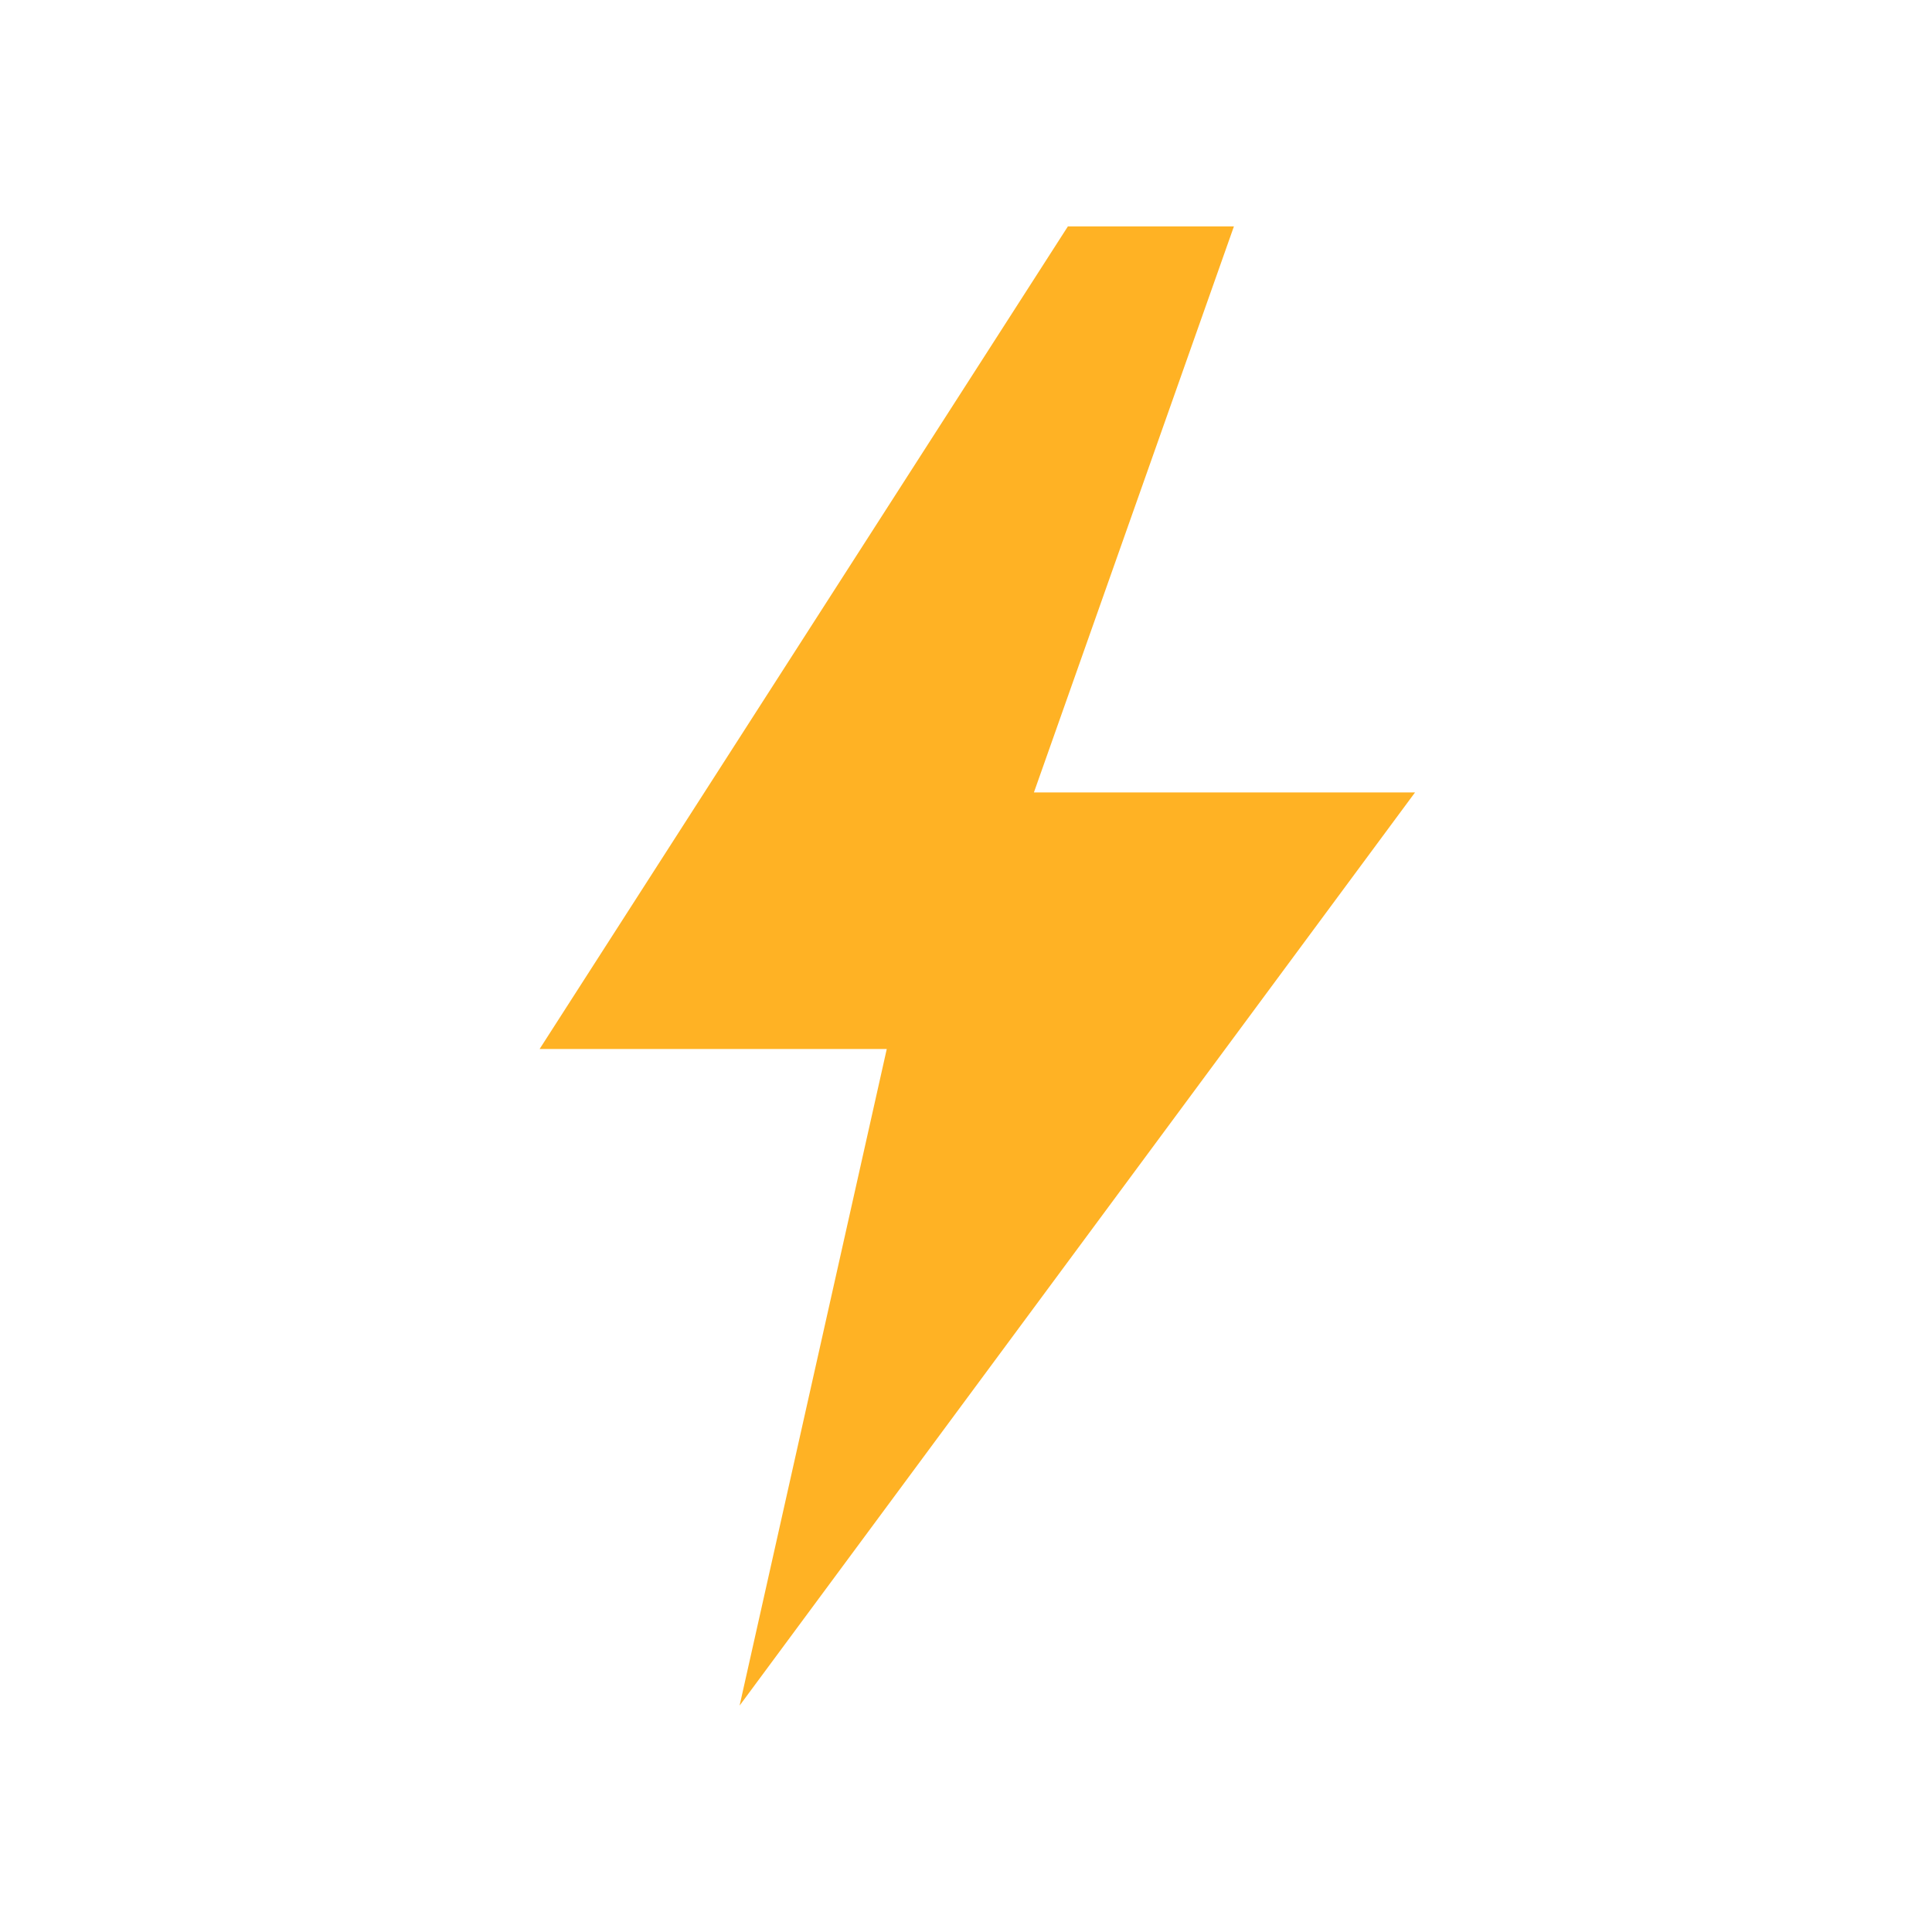
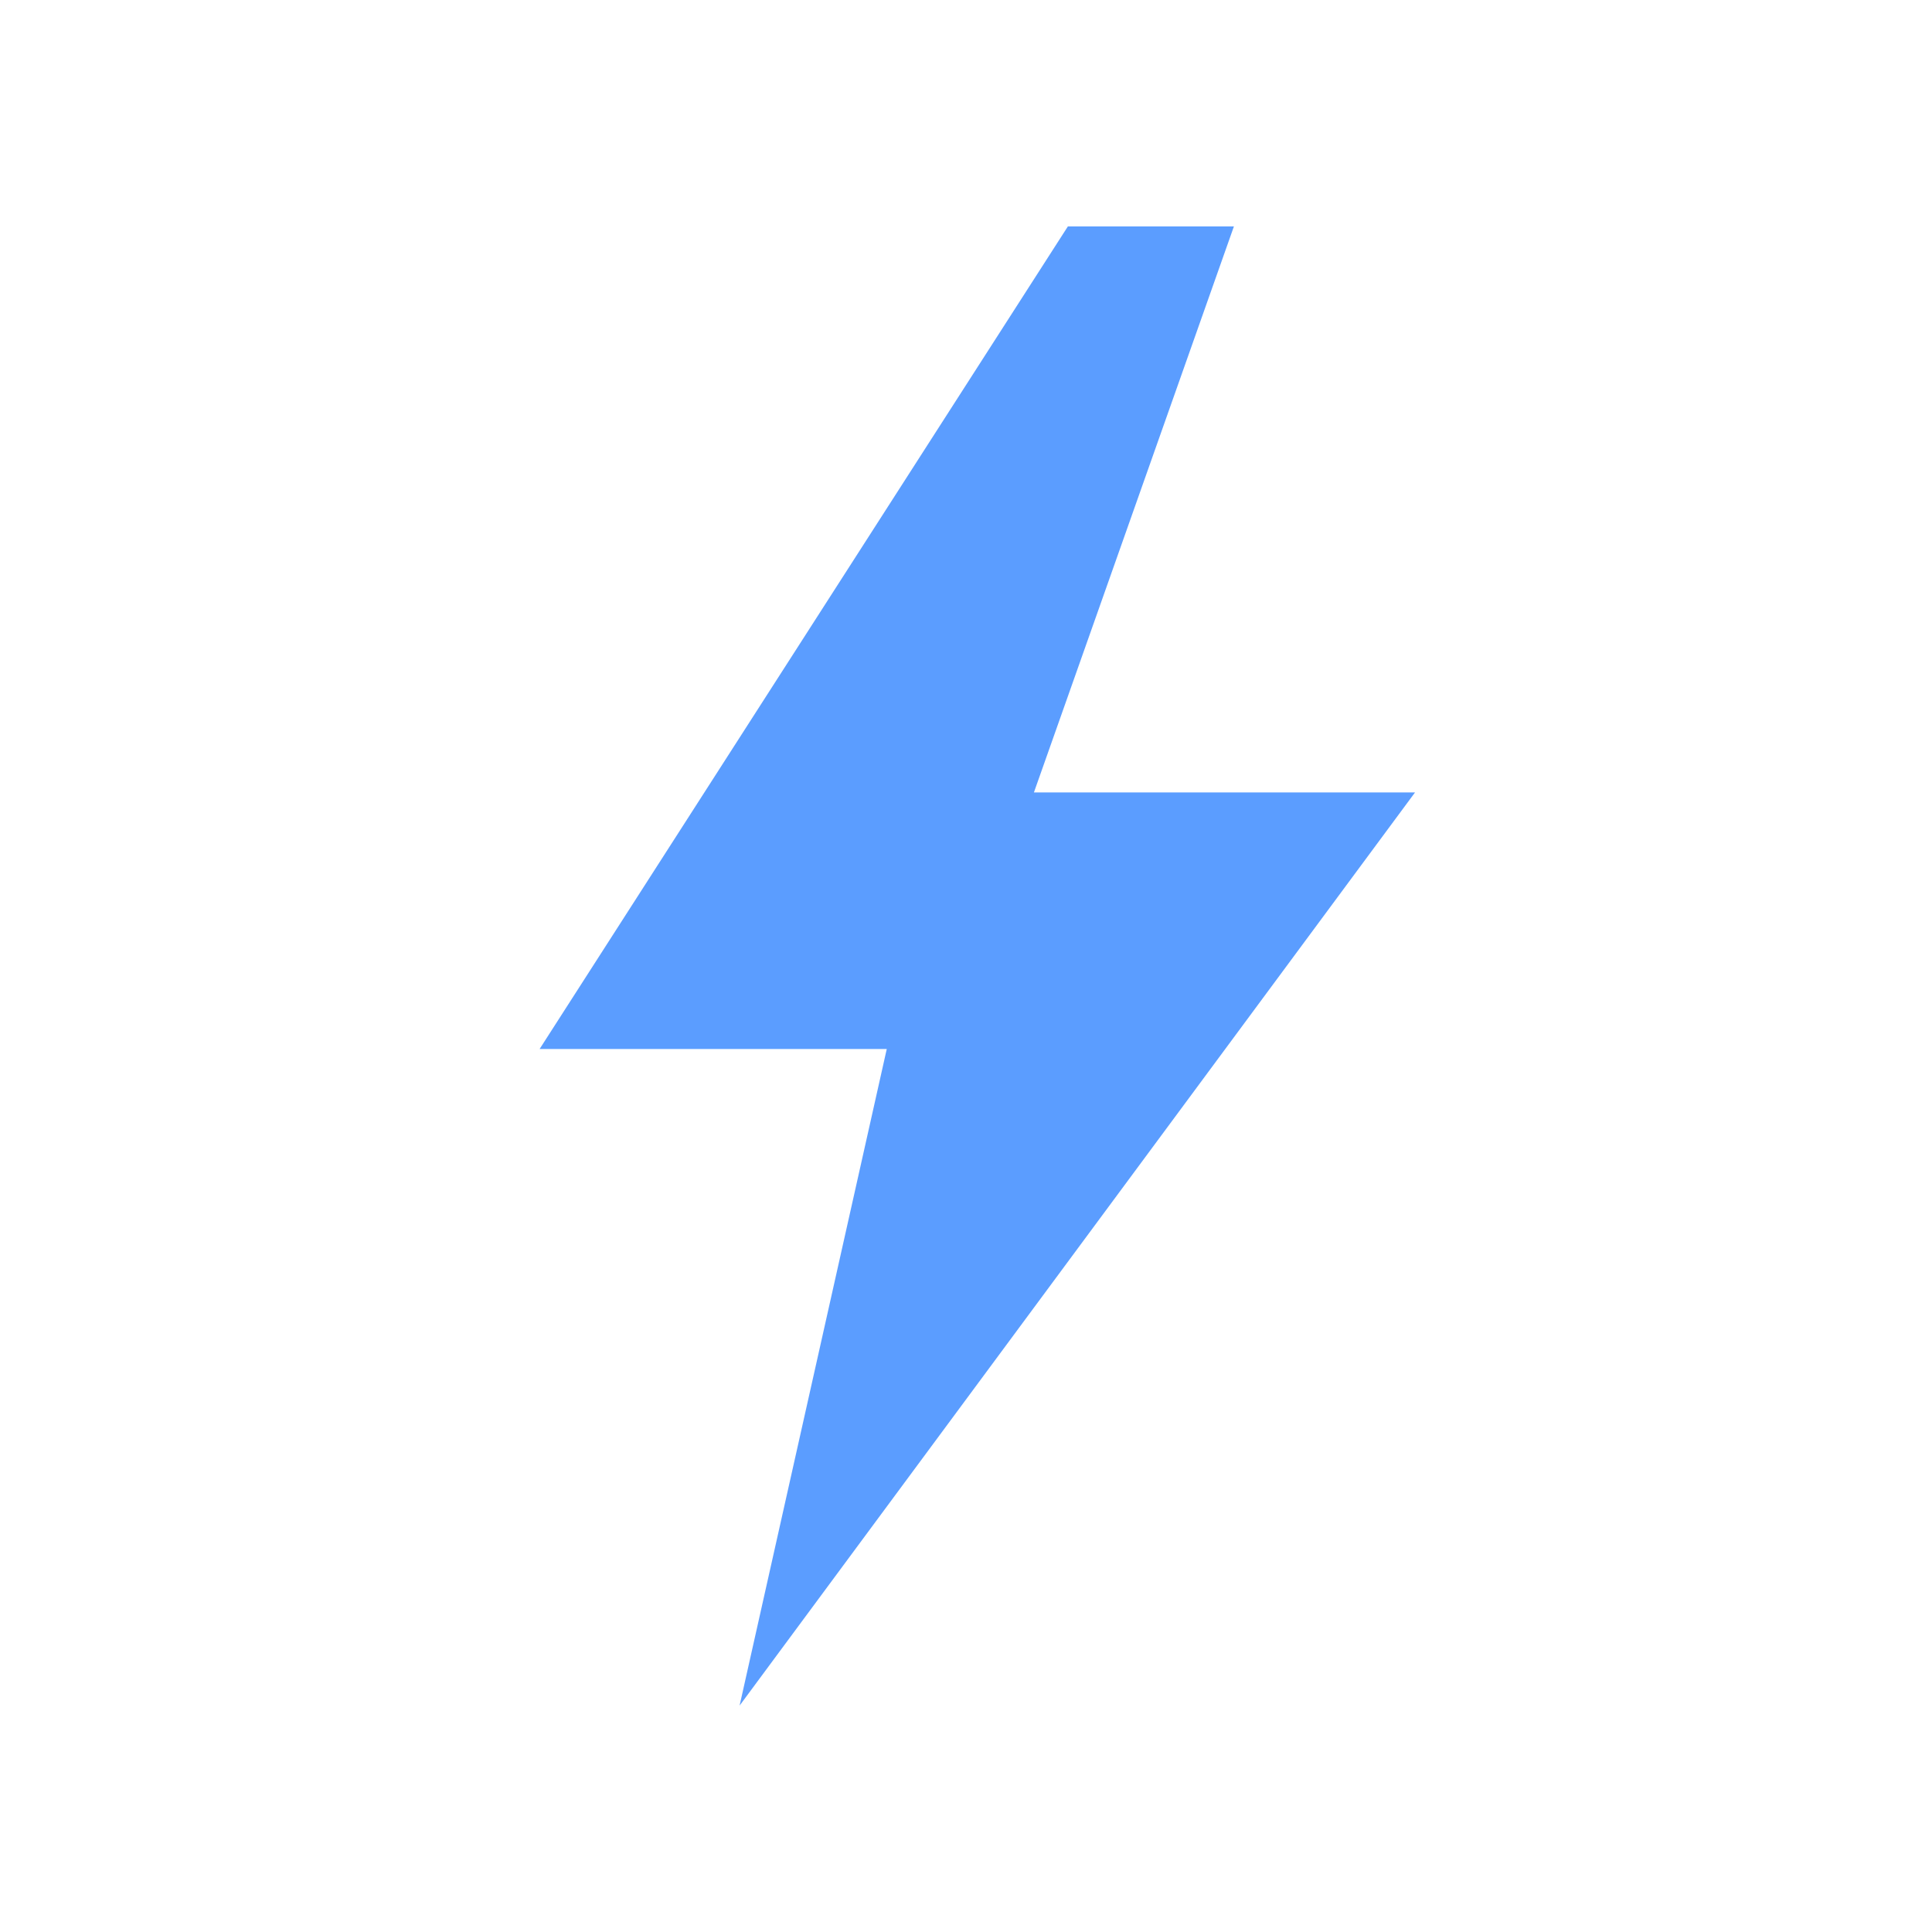
<svg xmlns="http://www.w3.org/2000/svg" width="64" height="64" viewBox="0 0 1024 1024">
-   <path d="M566 120 L286 556 H470 L392 904 L750 420 H548 L654 120 Z" fill="#FFB224" />
+   <path d="M566 120 L286 556 H470 L392 904 L750 420 H548 L654 120 Z" fill="#5B9DFF" />
</svg>
